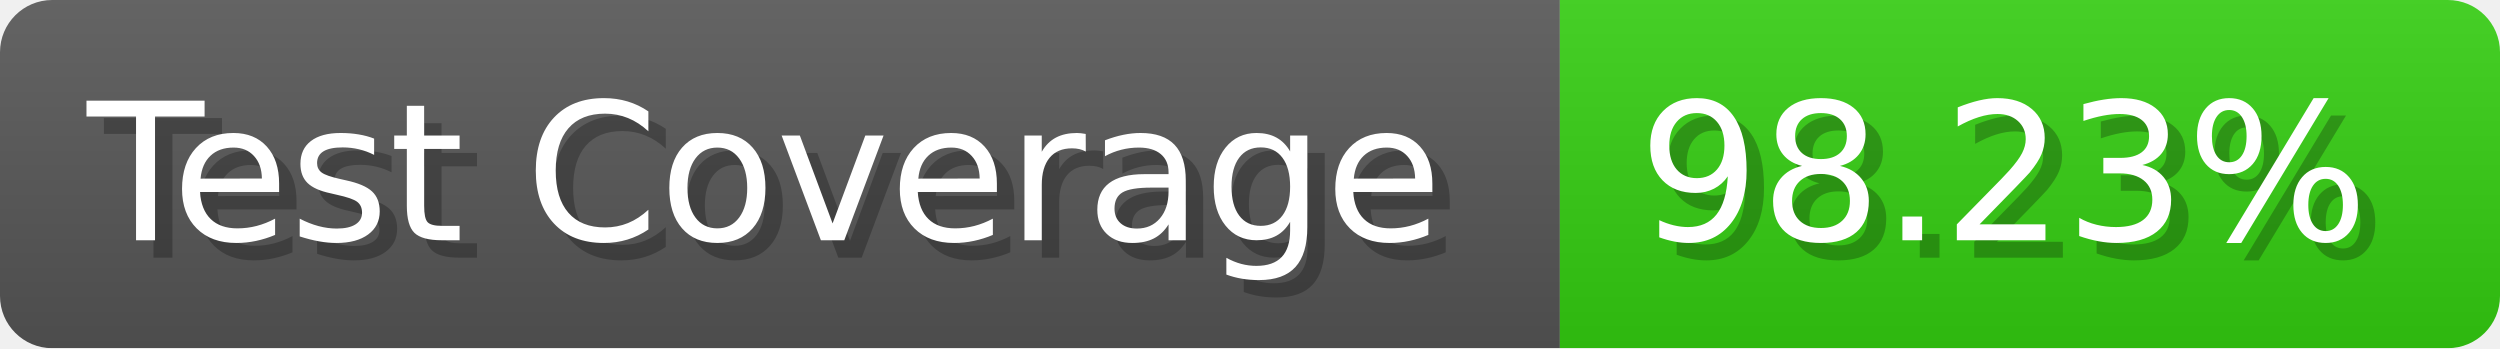
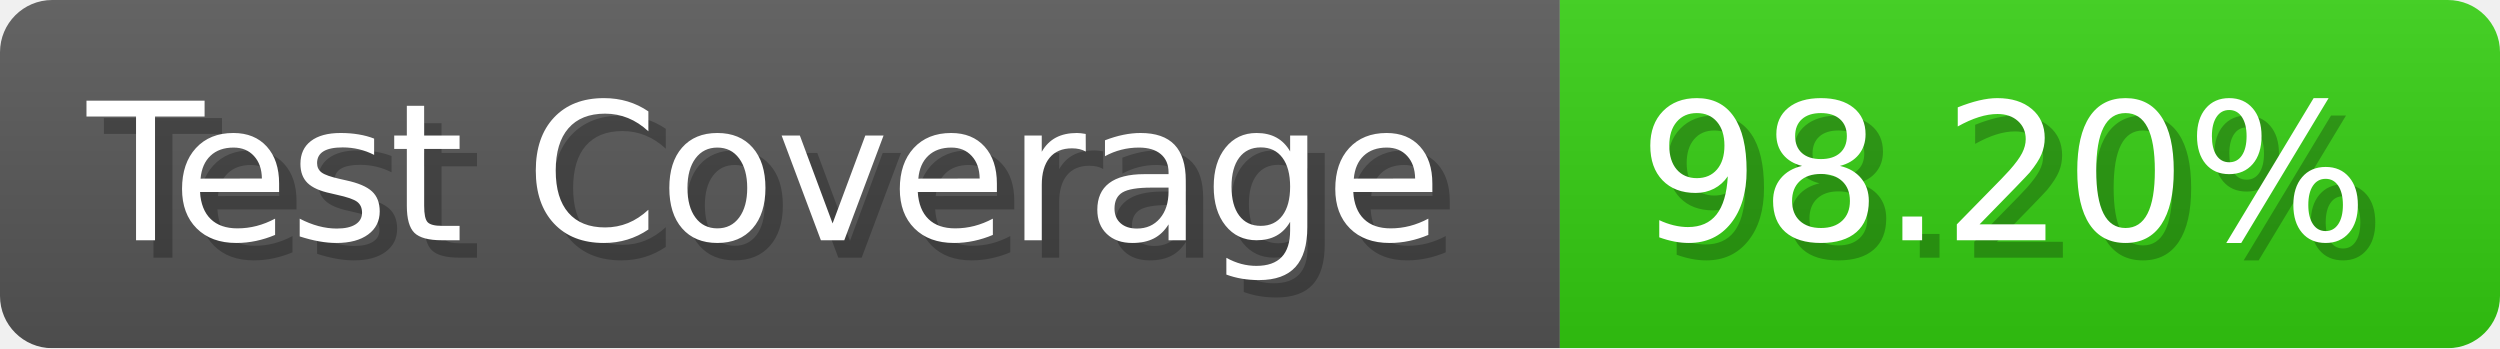
- <svg xmlns="http://www.w3.org/2000/svg" width="143.6" height="20" viewBox="0 0 1436 200" role="img" aria-label="Test Coverage: 98.23%">
+ <svg xmlns="http://www.w3.org/2000/svg" width="143.6" height="20" viewBox="0 0 1436 200" role="img" aria-label="Test Coverage: 98.20%">
  <linearGradient id="a" x2="0" y2="100%">
    <stop offset="0" stop-opacity=".1" stop-color="#EEE" />
    <stop offset="1" stop-opacity=".1" />
  </linearGradient>
  <mask id="m">
    <rect width="1436" height="200" rx="30" fill="#FFF" />
  </mask>
  <g mask="url(#m)">
    <rect width="896" height="200" fill="#555" />
    <rect width="540" height="200" fill="#3C1" x="896" />
    <rect width="1436" height="200" fill="url(#a)" />
  </g>
  <g aria-hidden="true" fill="#fff" text-anchor="start" font-family="Verdana,DejaVu Sans,sans-serif" font-size="110">
    <text x="60" y="148" textLength="796" fill="#000" opacity="0.25">Test Coverage</text>
    <text x="50" y="138" textLength="796">Test Coverage</text>
-     <text x="951" y="148" textLength="440" fill="#000" opacity="0.25">98.23%</text>
-     <text x="941" y="138" textLength="440">98.23%</text>
+     <text x="951" y="148" textLength="440" fill="#000" opacity="0.25">98.20%</text>
+     <text x="941" y="138" textLength="440">98.20%</text>
  </g>
</svg>
